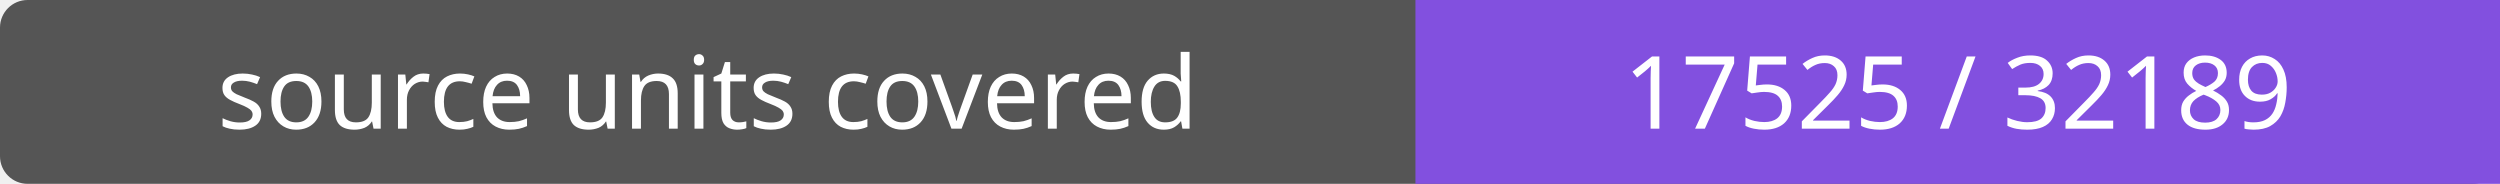
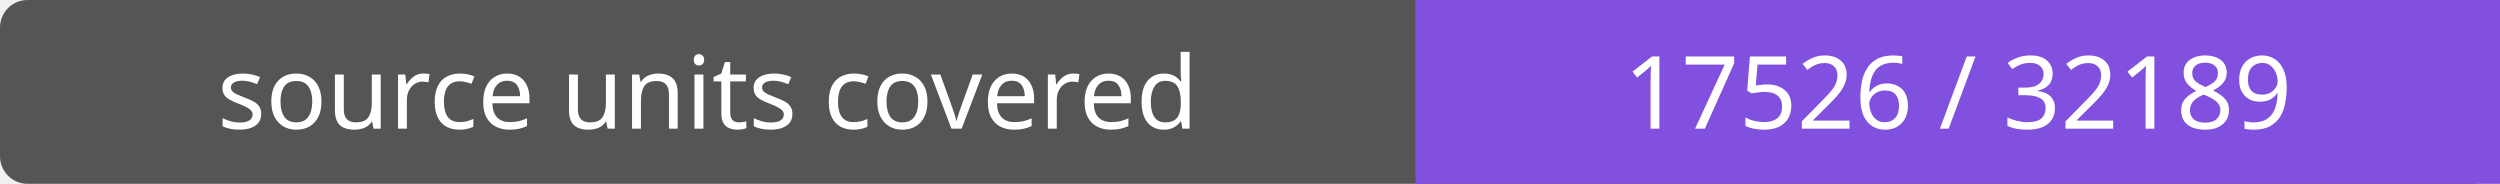
- <svg xmlns="http://www.w3.org/2000/svg" width="272" height="20" role="img" aria-label="source units covered: 17525 / 32189">
+ <svg xmlns="http://www.w3.org/2000/svg" width="272" height="20" role="img" aria-label="source units covered: 17526 / 32189">
  <rect width="272" height="20" rx="3" fill="#555" />
  <path fill="#8250df" d="M154 0h118v20H154z" />
  <g fill="#fff" text-anchor="middle" font-family="Verdana,sans-serif" font-size="11">
    <text x="77.0" y="14">source units covered</text>
-     <text x="213.0" y="14">17525 / 32189</text>
+     <text x="213.0" y="14">17526 / 32189</text>
  </g>
</svg>
